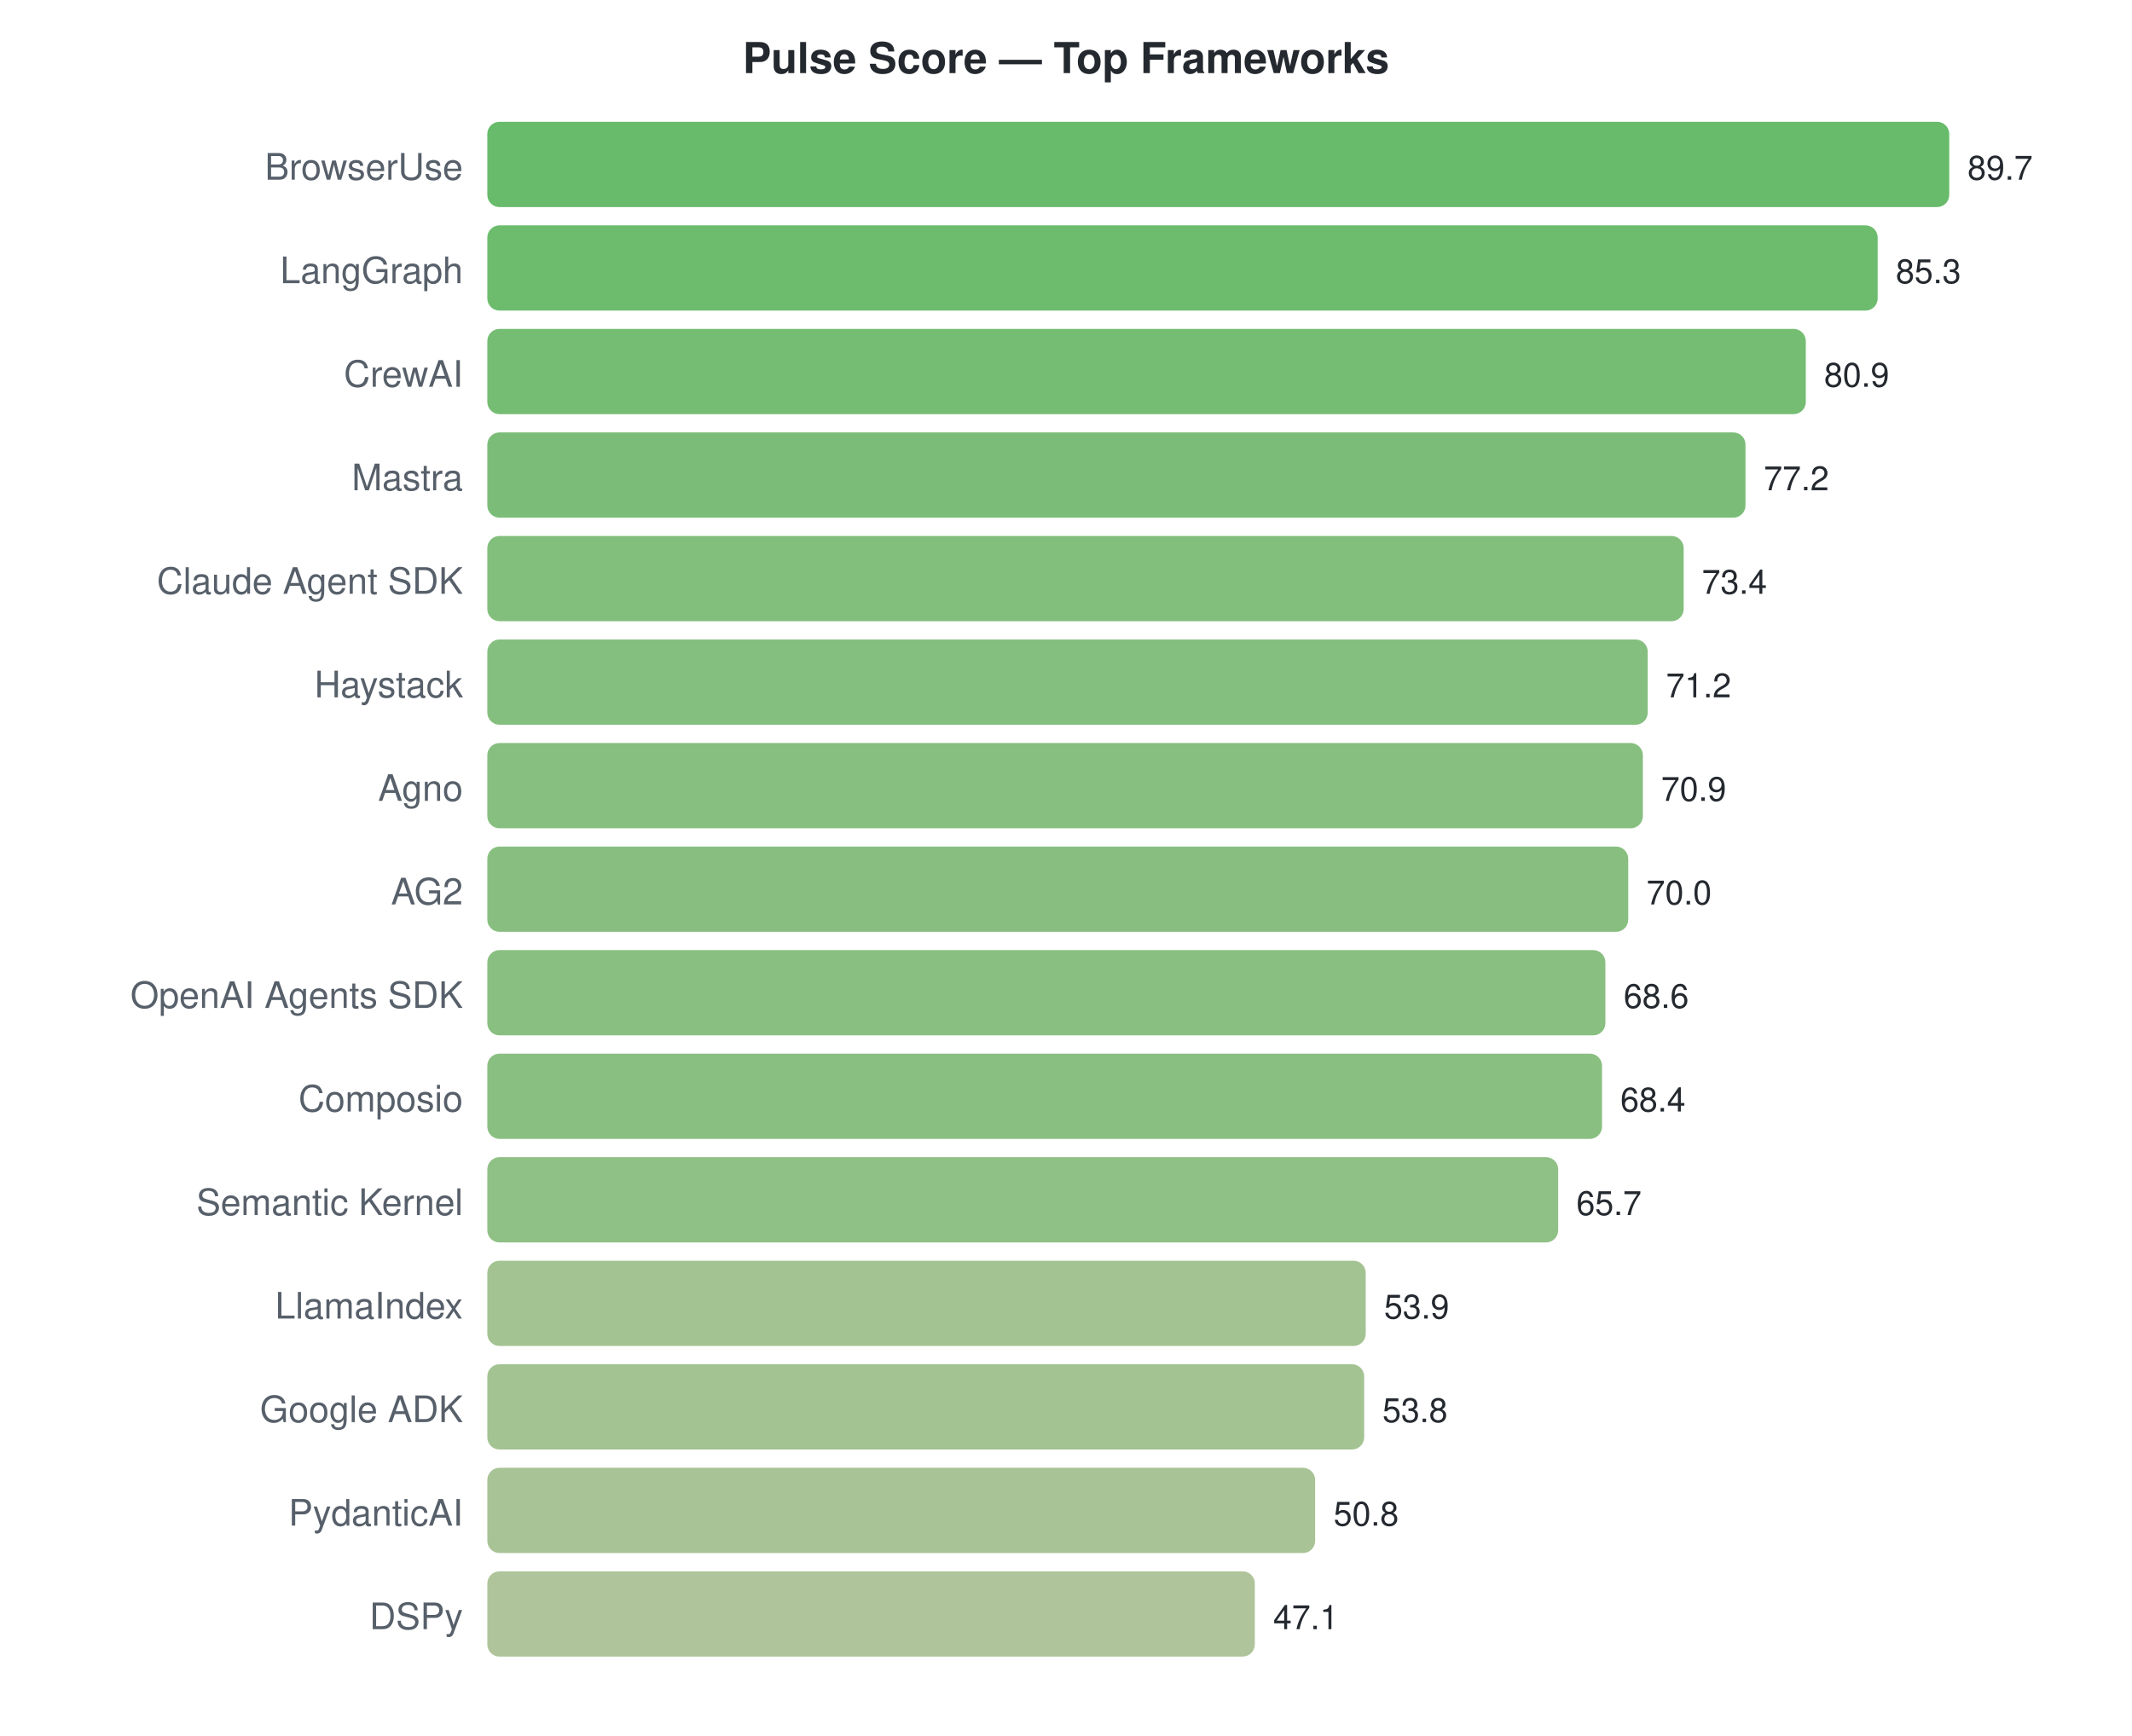
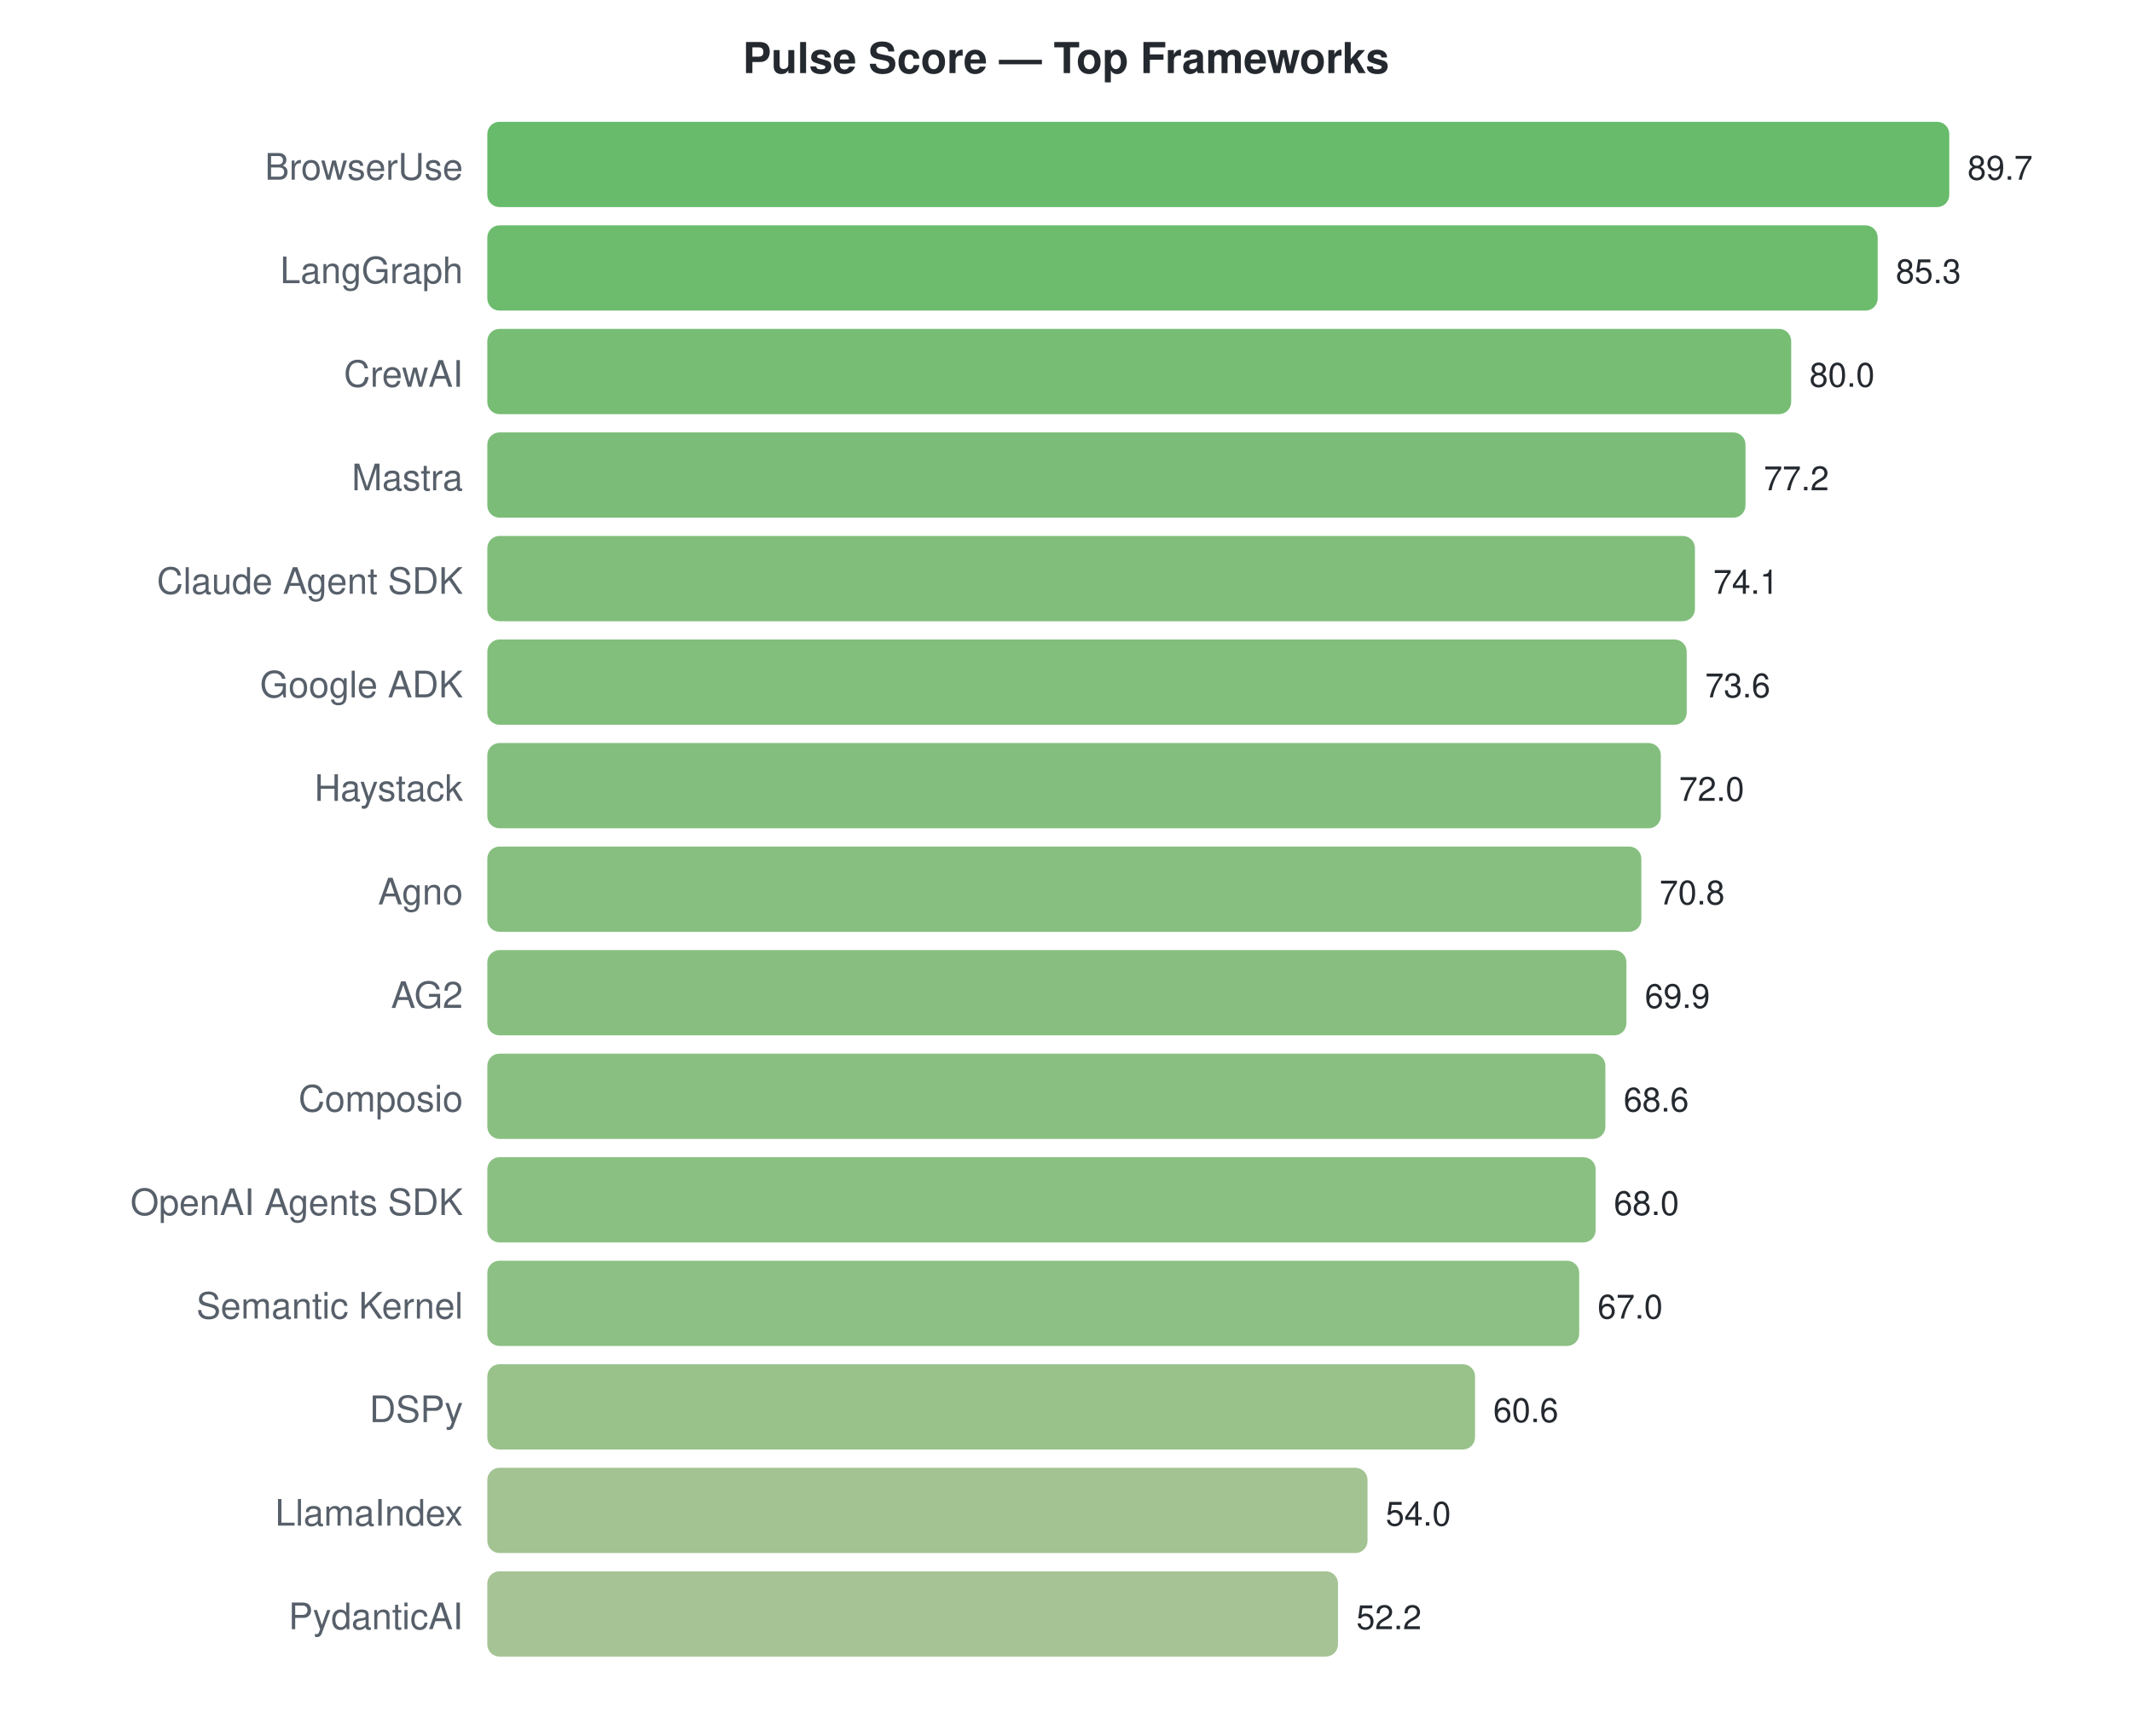
<svg xmlns="http://www.w3.org/2000/svg" width="700" height="570">
  <style>text { font-family: -apple-system, BlinkMacSystemFont, "Segoe UI", Helvetica, Arial, sans-serif; }</style>
  <text x="350" y="24" text-anchor="middle" font-size="14" font-weight="bold" fill="#24292f">Pulse Score — Top Frameworks</text>
  <text x="152" y="59" text-anchor="end" font-size="12" fill="#57606a">BrowserUse</text>
  <rect x="160" y="40" width="480.0" height="28" rx="4" fill="#4caf50" opacity="0.85" />
  <text x="646.0" y="59" font-size="11" fill="#24292f">89.7</text>
  <text x="152" y="93" text-anchor="end" font-size="12" fill="#57606a">LangGraph</text>
  <rect x="160" y="74" width="456.5" height="28" rx="4" fill="#54b055" opacity="0.85" />
  <text x="622.455" y="93" font-size="11" fill="#24292f">85.3</text>
  <text x="152" y="127" text-anchor="end" font-size="12" fill="#57606a">CrewAI</text>
-   <rect x="160" y="108" width="432.9" height="28" rx="4" fill="#5db15b" opacity="0.85" />
-   <text x="598.91" y="127" font-size="11" fill="#24292f">80.9</text>
+   <rect x="160" y="108" width="428.1" height="28" rx="4" fill="#5fb15c" opacity="0.85" />
+   <text x="594.094" y="127" font-size="11" fill="#24292f">80.0</text>
  <text x="152" y="161" text-anchor="end" font-size="12" fill="#57606a">Mastra</text>
  <rect x="160" y="142" width="413.1" height="28" rx="4" fill="#64b260" opacity="0.85" />
  <text x="579.11" y="161" font-size="11" fill="#24292f">77.2</text>
  <text x="152" y="195" text-anchor="end" font-size="12" fill="#57606a">Claude Agent SDK</text>
-   <rect x="160" y="176" width="392.8" height="28" rx="4" fill="#6cb365" opacity="0.85" />
-   <text x="558.776" y="195" font-size="11" fill="#24292f">73.4</text>
-   <text x="152" y="229" text-anchor="end" font-size="12" fill="#57606a">Haystack</text>
-   <rect x="160" y="210" width="381.0" height="28" rx="4" fill="#70b468" opacity="0.85" />
-   <text x="547.003" y="229" font-size="11" fill="#24292f">71.2</text>
-   <text x="152" y="263" text-anchor="end" font-size="12" fill="#57606a">Agno</text>
-   <rect x="160" y="244" width="379.4" height="28" rx="4" fill="#71b469" opacity="0.85" />
-   <text x="545.398" y="263" font-size="11" fill="#24292f">70.9</text>
-   <text x="152" y="297" text-anchor="end" font-size="12" fill="#57606a">AG2</text>
-   <rect x="160" y="278" width="374.6" height="28" rx="4" fill="#73b46a" opacity="0.85" />
-   <text x="540.582" y="297" font-size="11" fill="#24292f">70.0</text>
-   <text x="152" y="331" text-anchor="end" font-size="12" fill="#57606a">OpenAI Agents SDK</text>
-   <rect x="160" y="312" width="367.1" height="28" rx="4" fill="#76b46c" opacity="0.85" />
-   <text x="533.09" y="331" font-size="11" fill="#24292f">68.6</text>
+   <rect x="160" y="176" width="396.5" height="28" rx="4" fill="#6bb364" opacity="0.85" />
+   <text x="562.522" y="195" font-size="11" fill="#24292f">74.1</text>
+   <text x="152" y="229" text-anchor="end" font-size="12" fill="#57606a">Google ADK</text>
+   <rect x="160" y="210" width="393.8" height="28" rx="4" fill="#6cb365" opacity="0.85" />
+   <text x="559.846" y="229" font-size="11" fill="#24292f">73.6</text>
+   <text x="152" y="263" text-anchor="end" font-size="12" fill="#57606a">Haystack</text>
+   <rect x="160" y="244" width="385.3" height="28" rx="4" fill="#6fb367" opacity="0.85" />
+   <text x="551.284" y="263" font-size="11" fill="#24292f">72.0</text>
+   <text x="152" y="297" text-anchor="end" font-size="12" fill="#57606a">Agno</text>
+   <rect x="160" y="278" width="378.9" height="28" rx="4" fill="#71b469" opacity="0.85" />
+   <text x="544.863" y="297" font-size="11" fill="#24292f">70.8</text>
+   <text x="152" y="331" text-anchor="end" font-size="12" fill="#57606a">AG2</text>
+   <rect x="160" y="312" width="374.0" height="28" rx="4" fill="#73b46a" opacity="0.85" />
+   <text x="540.047" y="331" font-size="11" fill="#24292f">69.9</text>
  <text x="152" y="365" text-anchor="end" font-size="12" fill="#57606a">Composio</text>
-   <rect x="160" y="346" width="366.0" height="28" rx="4" fill="#76b46c" opacity="0.85" />
-   <text x="532.02" y="365" font-size="11" fill="#24292f">68.4</text>
-   <text x="152" y="399" text-anchor="end" font-size="12" fill="#57606a">Semantic Kernel</text>
-   <rect x="160" y="380" width="351.6" height="28" rx="4" fill="#7bb570" opacity="0.85" />
-   <text x="517.572" y="399" font-size="11" fill="#24292f">65.7</text>
-   <text x="152" y="433" text-anchor="end" font-size="12" fill="#57606a">LlamaIndex</text>
-   <rect x="160" y="414" width="288.4" height="28" rx="4" fill="#93b87f" opacity="0.85" />
-   <text x="454.428" y="433" font-size="11" fill="#24292f">53.9</text>
-   <text x="152" y="467" text-anchor="end" font-size="12" fill="#57606a">Google ADK</text>
-   <rect x="160" y="448" width="287.9" height="28" rx="4" fill="#93b980" opacity="0.85" />
-   <text x="453.893" y="467" font-size="11" fill="#24292f">53.8</text>
-   <text x="152" y="501" text-anchor="end" font-size="12" fill="#57606a">PydanticAI</text>
-   <rect x="160" y="482" width="271.8" height="28" rx="4" fill="#99b984" opacity="0.85" />
-   <text x="437.839" y="501" font-size="11" fill="#24292f">50.8</text>
-   <text x="152" y="535" text-anchor="end" font-size="12" fill="#57606a">DSPy</text>
-   <rect x="160" y="516" width="252.0" height="28" rx="4" fill="#a1ba88" opacity="0.85" />
-   <text x="418.04" y="535" font-size="11" fill="#24292f">47.1</text>
+   <rect x="160" y="346" width="367.1" height="28" rx="4" fill="#76b46c" opacity="0.85" />
+   <text x="533.09" y="365" font-size="11" fill="#24292f">68.6</text>
+   <text x="152" y="399" text-anchor="end" font-size="12" fill="#57606a">OpenAI Agents SDK</text>
+   <rect x="160" y="380" width="363.9" height="28" rx="4" fill="#77b56d" opacity="0.85" />
+   <text x="529.88" y="399" font-size="11" fill="#24292f">68.0</text>
+   <text x="152" y="433" text-anchor="end" font-size="12" fill="#57606a">Semantic Kernel</text>
+   <rect x="160" y="414" width="358.5" height="28" rx="4" fill="#79b56e" opacity="0.85" />
+   <text x="524.528" y="433" font-size="11" fill="#24292f">67.0</text>
+   <text x="152" y="467" text-anchor="end" font-size="12" fill="#57606a">DSPy</text>
+   <rect x="160" y="448" width="324.3" height="28" rx="4" fill="#86b776" opacity="0.85" />
+   <text x="490.281" y="467" font-size="11" fill="#24292f">60.6</text>
+   <text x="152" y="501" text-anchor="end" font-size="12" fill="#57606a">LlamaIndex</text>
+   <rect x="160" y="482" width="289.0" height="28" rx="4" fill="#93b87f" opacity="0.85" />
+   <text x="454.963" y="501" font-size="11" fill="#24292f">54.0</text>
+   <text x="152" y="535" text-anchor="end" font-size="12" fill="#57606a">PydanticAI</text>
+   <rect x="160" y="516" width="279.3" height="28" rx="4" fill="#96b982" opacity="0.85" />
+   <text x="445.331" y="535" font-size="11" fill="#24292f">52.2</text>
</svg>
